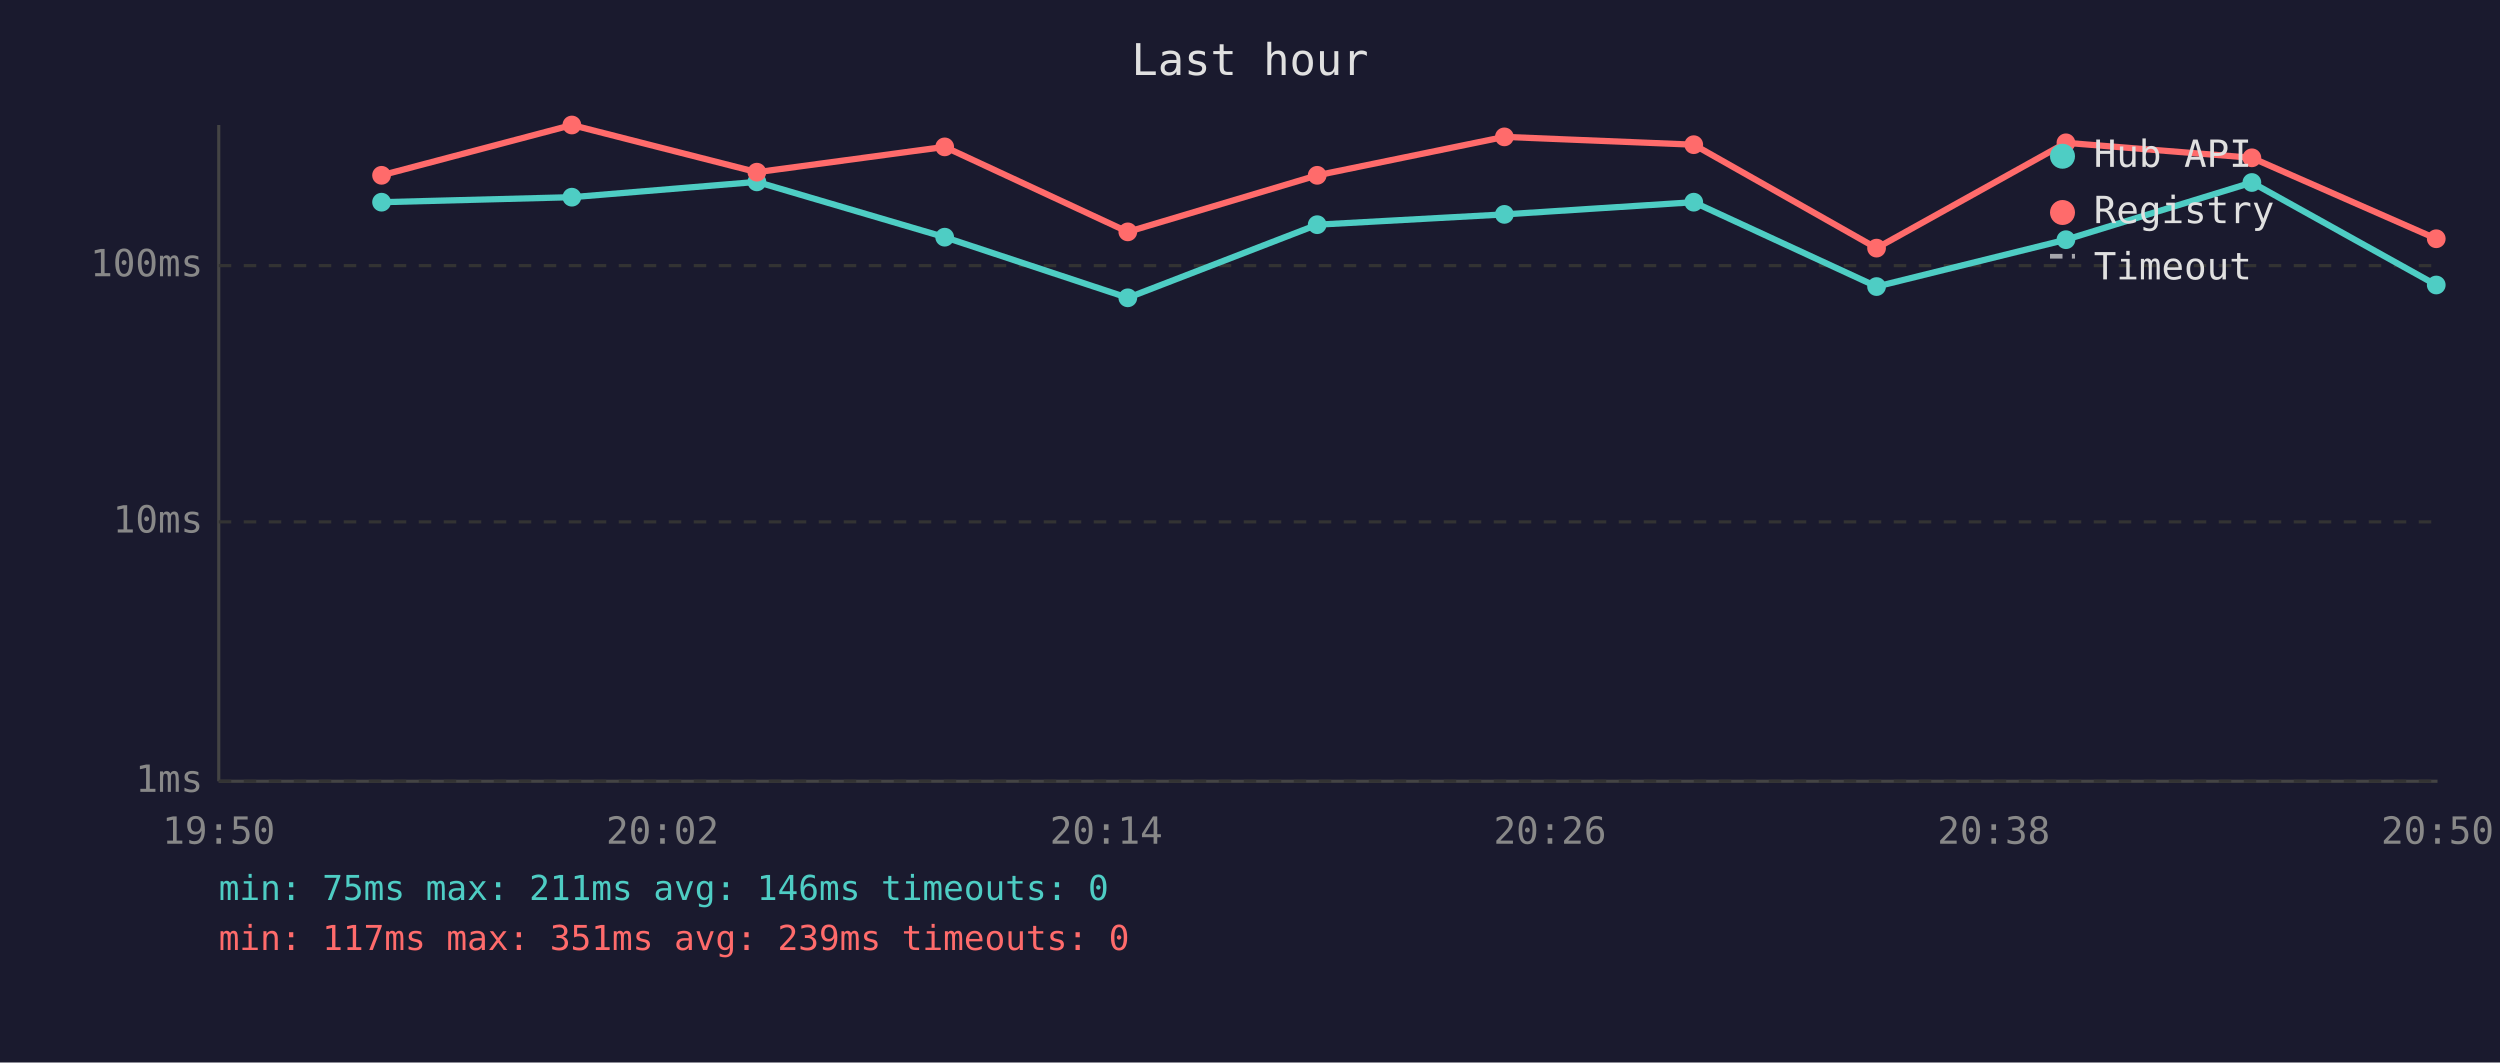
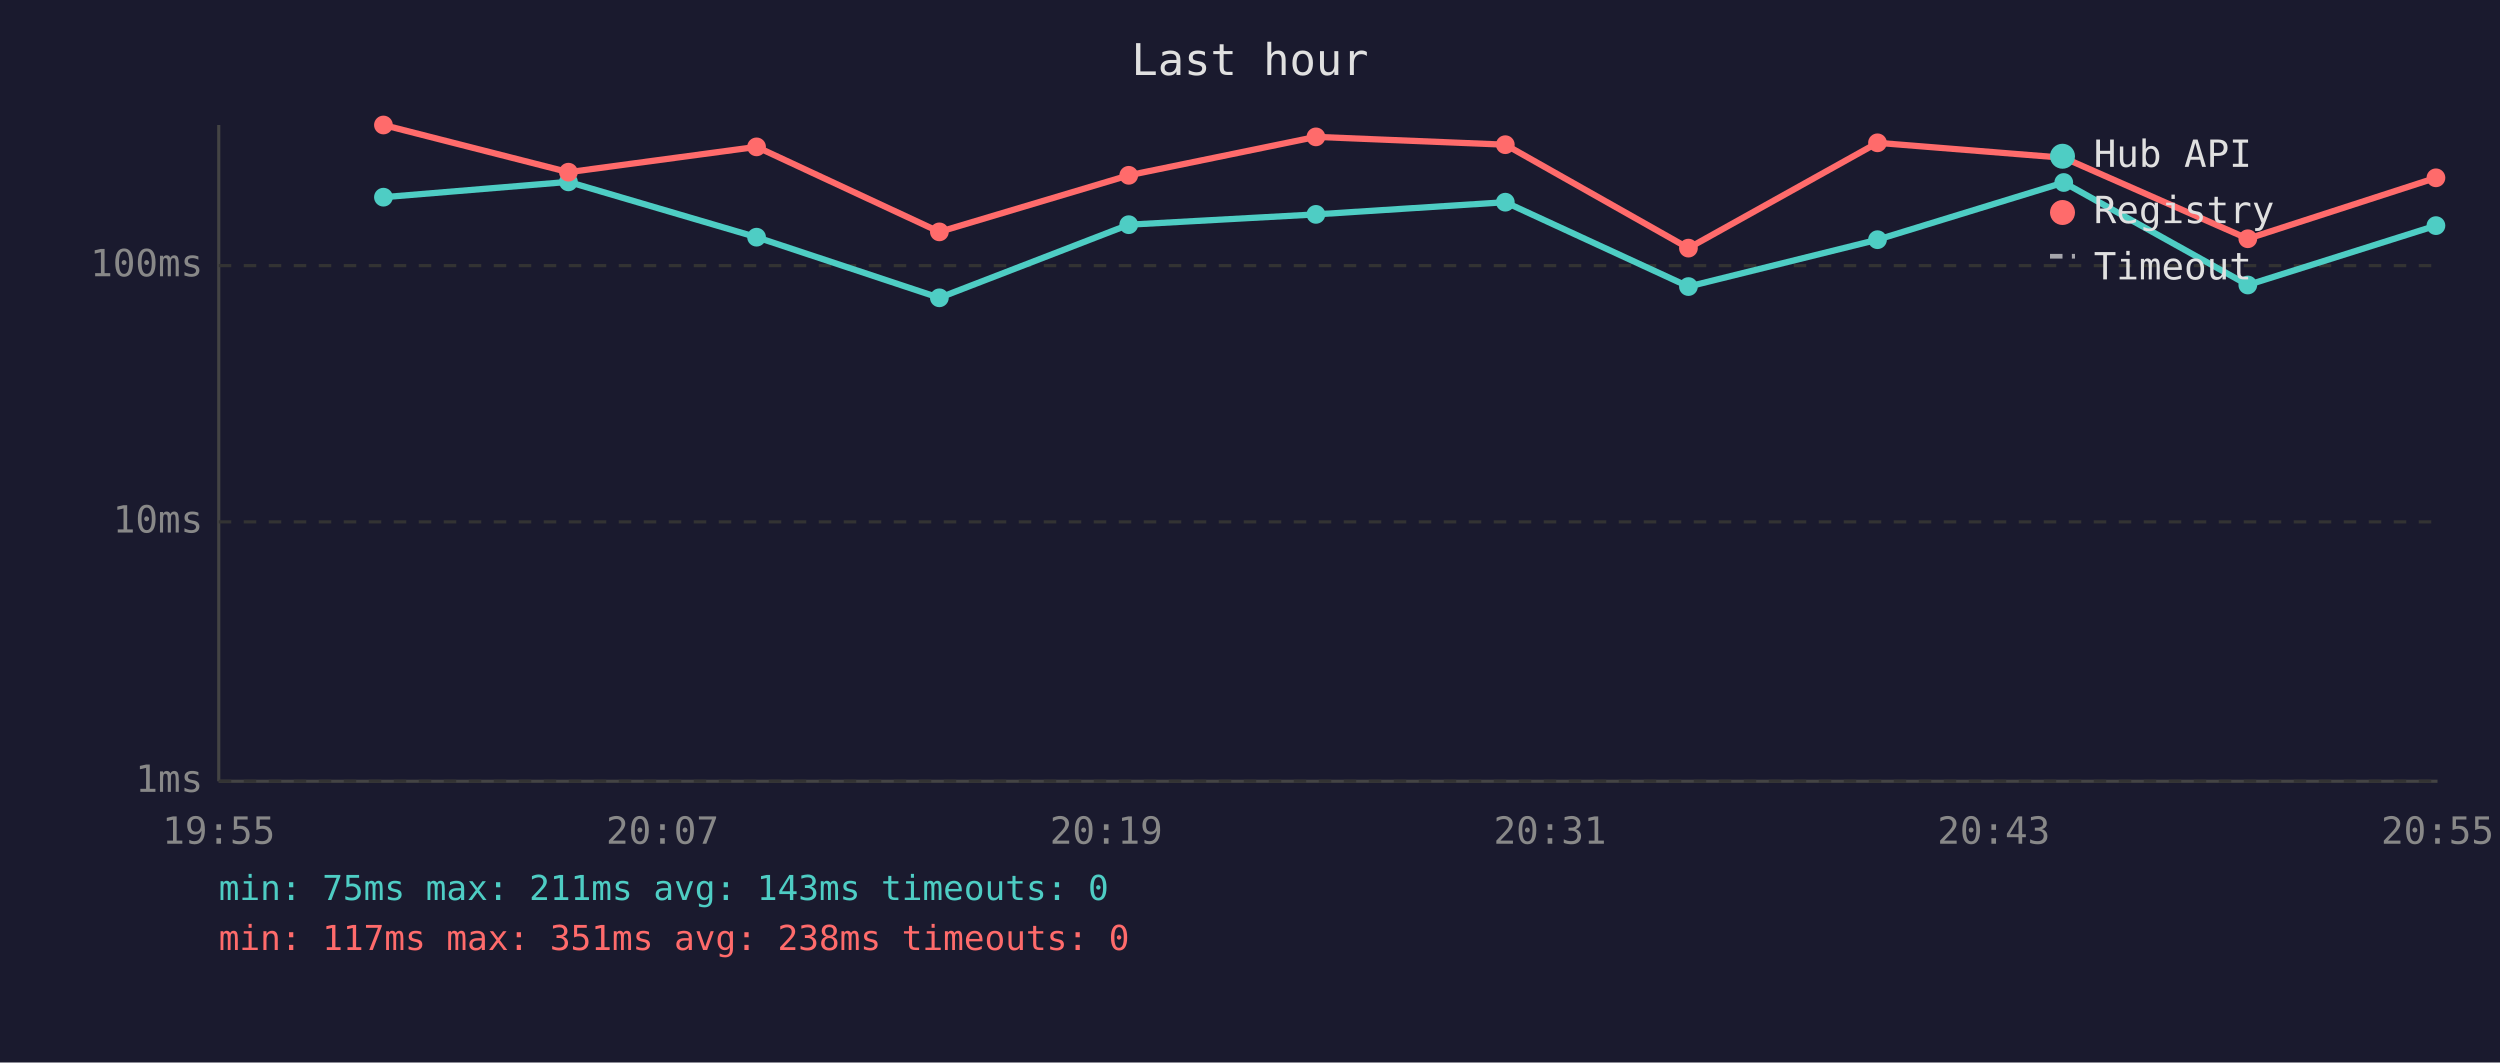
<svg xmlns="http://www.w3.org/2000/svg" viewBox="0 0 800 340" font-family="monospace" font-size="12">
  <rect width="800" height="340" fill="#1a1a2e" />
  <text x="400" y="24" fill="#e0e0e0" font-size="14" text-anchor="middle">Last hour</text>
  <line x1="70" y1="40" x2="70" y2="250" stroke="#444" stroke-width="1" />
  <line x1="70" y1="250" x2="780" y2="250" stroke="#444" stroke-width="1" />
  <line x1="70" y1="250" x2="780" y2="250" stroke="#333" stroke-width="1" stroke-dasharray="4" />
  <text x="65" y="250" fill="#888" text-anchor="end" dominant-baseline="middle">1ms</text>
  <line x1="70" y1="167" x2="780" y2="167" stroke="#333" stroke-width="1" stroke-dasharray="4" />
  <text x="65" y="167" fill="#888" text-anchor="end" dominant-baseline="middle">10ms</text>
  <line x1="70" y1="85" x2="780" y2="85" stroke="#333" stroke-width="1" stroke-dasharray="4" />
  <text x="65" y="85" fill="#888" text-anchor="end" dominant-baseline="middle">100ms</text>
-   <text x="70" y="270" fill="#888" text-anchor="middle">19:50</text>
-   <text x="212" y="270" fill="#888" text-anchor="middle">20:02</text>
-   <text x="354" y="270" fill="#888" text-anchor="middle">20:14</text>
-   <text x="496" y="270" fill="#888" text-anchor="middle">20:26</text>
-   <text x="638" y="270" fill="#888" text-anchor="middle">20:38</text>
-   <text x="780" y="270" fill="#888" text-anchor="middle">20:50</text>
-   <polyline points="122.1,64.7 183.0,63.1 242.2,58.2 302.3,75.9 360.9,95.3 421.5,71.9 481.4,68.6 542.0,64.7 600.5,91.7 661.1,76.7 720.6,58.4 779.6,91.2" fill="none" stroke="#4ecdc4" stroke-width="2" opacity="1" />
-   <circle cx="122.1" cy="64.7" r="3" fill="#4ecdc4" />
-   <circle cx="183.0" cy="63.1" r="3" fill="#4ecdc4" />
-   <circle cx="242.2" cy="58.2" r="3" fill="#4ecdc4" />
-   <circle cx="302.3" cy="75.9" r="3" fill="#4ecdc4" />
-   <circle cx="360.9" cy="95.3" r="3" fill="#4ecdc4" />
-   <circle cx="421.5" cy="71.9" r="3" fill="#4ecdc4" />
-   <circle cx="481.4" cy="68.6" r="3" fill="#4ecdc4" />
-   <circle cx="542.0" cy="64.7" r="3" fill="#4ecdc4" />
-   <circle cx="600.5" cy="91.7" r="3" fill="#4ecdc4" />
-   <circle cx="661.1" cy="76.7" r="3" fill="#4ecdc4" />
-   <circle cx="720.6" cy="58.4" r="3" fill="#4ecdc4" />
-   <circle cx="779.6" cy="91.2" r="3" fill="#4ecdc4" />
-   <polyline points="122.1,56.1 183.0,40.0 242.2,55.1 302.3,47.0 360.9,74.2 421.5,56.1 481.4,43.8 542.0,46.3 600.5,79.4 661.1,45.7 720.6,50.5 779.6,76.4" fill="none" stroke="#ff6b6b" stroke-width="2" opacity="1" />
-   <circle cx="122.1" cy="56.1" r="3" fill="#ff6b6b" />
-   <circle cx="183.0" cy="40.0" r="3" fill="#ff6b6b" />
-   <circle cx="242.2" cy="55.1" r="3" fill="#ff6b6b" />
-   <circle cx="302.3" cy="47.0" r="3" fill="#ff6b6b" />
-   <circle cx="360.9" cy="74.2" r="3" fill="#ff6b6b" />
-   <circle cx="421.5" cy="56.1" r="3" fill="#ff6b6b" />
-   <circle cx="481.4" cy="43.8" r="3" fill="#ff6b6b" />
-   <circle cx="542.0" cy="46.3" r="3" fill="#ff6b6b" />
-   <circle cx="600.5" cy="79.4" r="3" fill="#ff6b6b" />
-   <circle cx="661.1" cy="45.7" r="3" fill="#ff6b6b" />
-   <circle cx="720.6" cy="50.5" r="3" fill="#ff6b6b" />
-   <circle cx="779.6" cy="76.4" r="3" fill="#ff6b6b" />
+   <text x="70" y="270" fill="#888" text-anchor="middle">19:55</text>
+   <text x="212" y="270" fill="#888" text-anchor="middle">20:07</text>
+   <text x="354" y="270" fill="#888" text-anchor="middle">20:19</text>
+   <text x="496" y="270" fill="#888" text-anchor="middle">20:31</text>
+   <text x="638" y="270" fill="#888" text-anchor="middle">20:43</text>
+   <text x="780" y="270" fill="#888" text-anchor="middle">20:55</text>
+   <polyline points="122.7,63.1 181.9,58.2 242.1,75.9 300.6,95.3 361.2,71.9 421.1,68.6 481.7,64.7 540.3,91.7 600.8,76.7 660.4,58.4 719.3,91.2 779.5,72.2" fill="none" stroke="#4ecdc4" stroke-width="2" opacity="1" />
+   <circle cx="122.7" cy="63.1" r="3" fill="#4ecdc4" />
+   <circle cx="181.9" cy="58.2" r="3" fill="#4ecdc4" />
+   <circle cx="242.1" cy="75.9" r="3" fill="#4ecdc4" />
+   <circle cx="300.6" cy="95.3" r="3" fill="#4ecdc4" />
+   <circle cx="361.2" cy="71.9" r="3" fill="#4ecdc4" />
+   <circle cx="421.1" cy="68.6" r="3" fill="#4ecdc4" />
+   <circle cx="481.7" cy="64.7" r="3" fill="#4ecdc4" />
+   <circle cx="540.3" cy="91.7" r="3" fill="#4ecdc4" />
+   <circle cx="600.8" cy="76.7" r="3" fill="#4ecdc4" />
+   <circle cx="660.4" cy="58.4" r="3" fill="#4ecdc4" />
+   <circle cx="719.3" cy="91.2" r="3" fill="#4ecdc4" />
+   <circle cx="779.5" cy="72.2" r="3" fill="#4ecdc4" />
+   <polyline points="122.7,40.0 181.9,55.1 242.1,47.0 300.6,74.2 361.2,56.1 421.1,43.8 481.7,46.3 540.3,79.4 600.8,45.7 660.4,50.5 719.3,76.4 779.5,56.9" fill="none" stroke="#ff6b6b" stroke-width="2" opacity="1" />
+   <circle cx="122.7" cy="40.0" r="3" fill="#ff6b6b" />
+   <circle cx="181.9" cy="55.1" r="3" fill="#ff6b6b" />
+   <circle cx="242.1" cy="47.0" r="3" fill="#ff6b6b" />
+   <circle cx="300.6" cy="74.2" r="3" fill="#ff6b6b" />
+   <circle cx="361.2" cy="56.1" r="3" fill="#ff6b6b" />
+   <circle cx="421.1" cy="43.8" r="3" fill="#ff6b6b" />
+   <circle cx="481.7" cy="46.3" r="3" fill="#ff6b6b" />
+   <circle cx="540.3" cy="79.4" r="3" fill="#ff6b6b" />
+   <circle cx="600.8" cy="45.7" r="3" fill="#ff6b6b" />
+   <circle cx="660.4" cy="50.5" r="3" fill="#ff6b6b" />
+   <circle cx="719.3" cy="76.4" r="3" fill="#ff6b6b" />
+   <circle cx="779.5" cy="56.9" r="3" fill="#ff6b6b" />
  <circle cx="660" cy="50" r="4" fill="#4ecdc4" />
  <text x="670" y="50" fill="#e0e0e0" dominant-baseline="middle">Hub API</text>
  <circle cx="660" cy="68" r="4" fill="#ff6b6b" />
  <text x="670" y="68" fill="#e0e0e0" dominant-baseline="middle">Registry</text>
  <line x1="656" y1="82" x2="664" y2="82" stroke="#e0e0e0" stroke-width="1.5" stroke-dasharray="4,3" opacity="0.7" />
  <text x="670" y="86" fill="#e0e0e0" dominant-baseline="middle">Timeout</text>
-   <text x="70" y="288" fill="#4ecdc4" font-size="11">min: 75ms  max: 211ms  avg: 146ms  timeouts: 0</text>
-   <text x="70" y="304" fill="#ff6b6b" font-size="11">min: 117ms  max: 351ms  avg: 239ms  timeouts: 0</text>
+   <text x="70" y="288" fill="#4ecdc4" font-size="11">min: 75ms  max: 211ms  avg: 143ms  timeouts: 0</text>
+   <text x="70" y="304" fill="#ff6b6b" font-size="11">min: 117ms  max: 351ms  avg: 238ms  timeouts: 0</text>
</svg>
